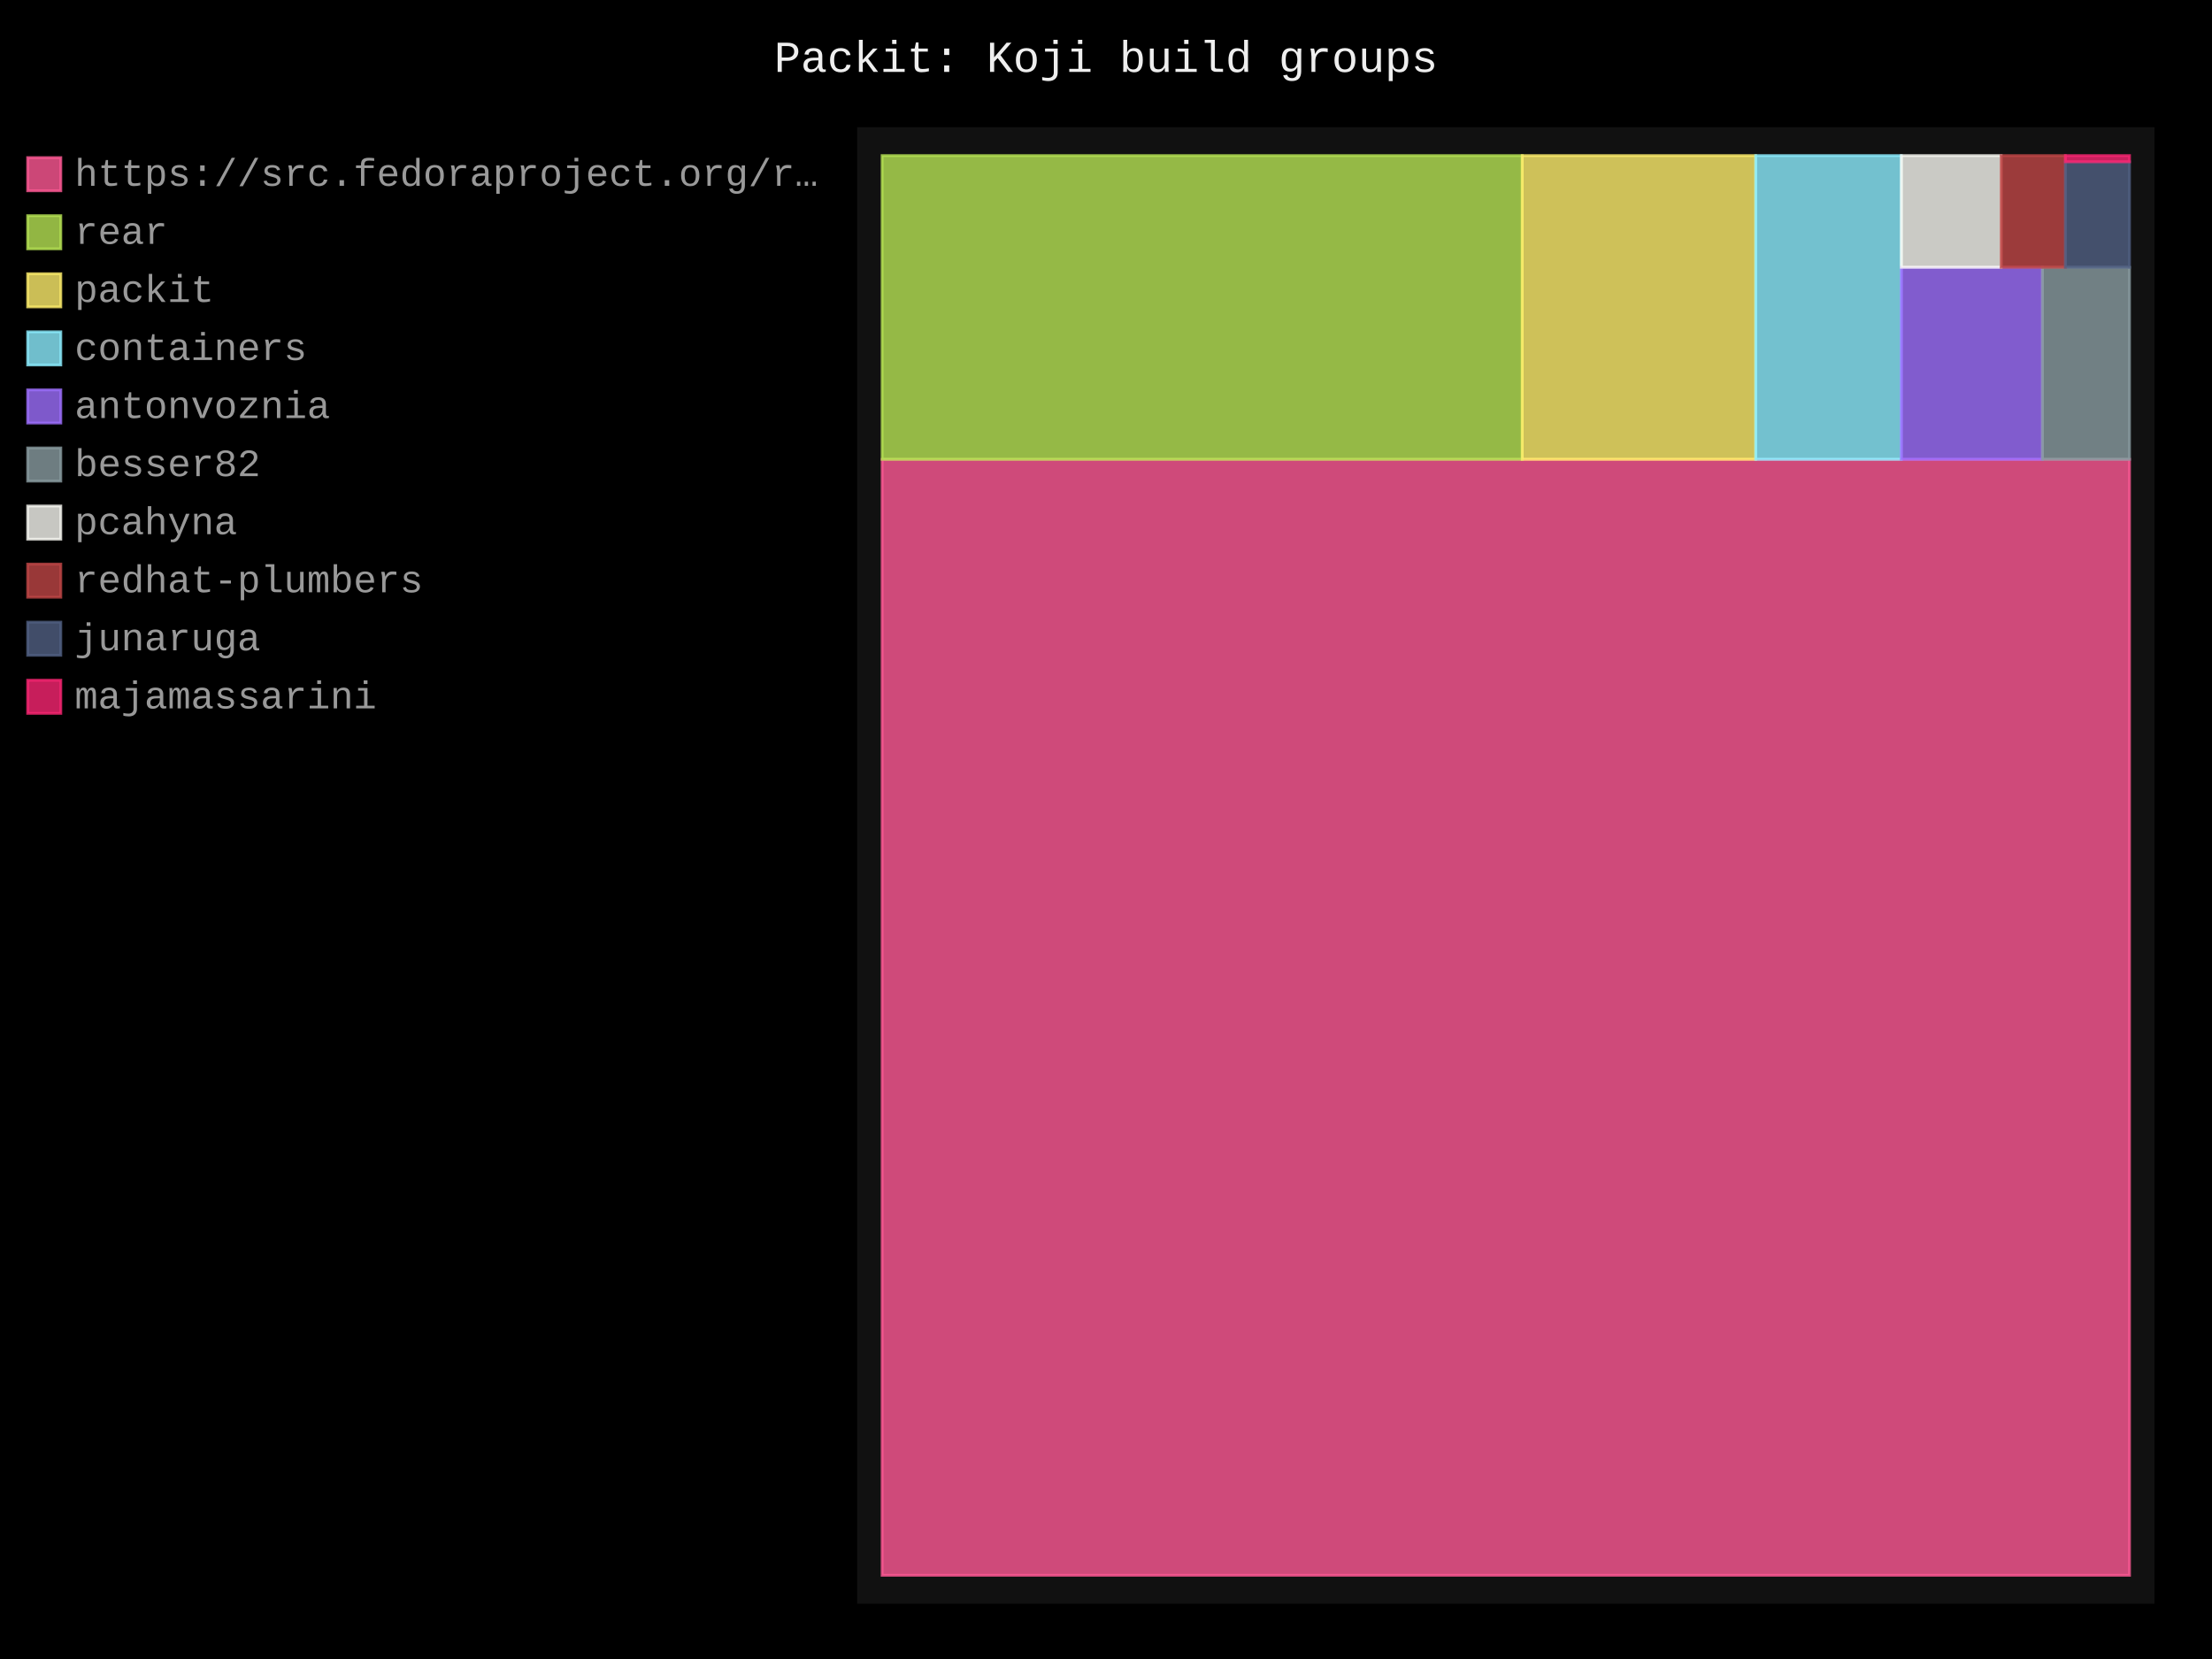
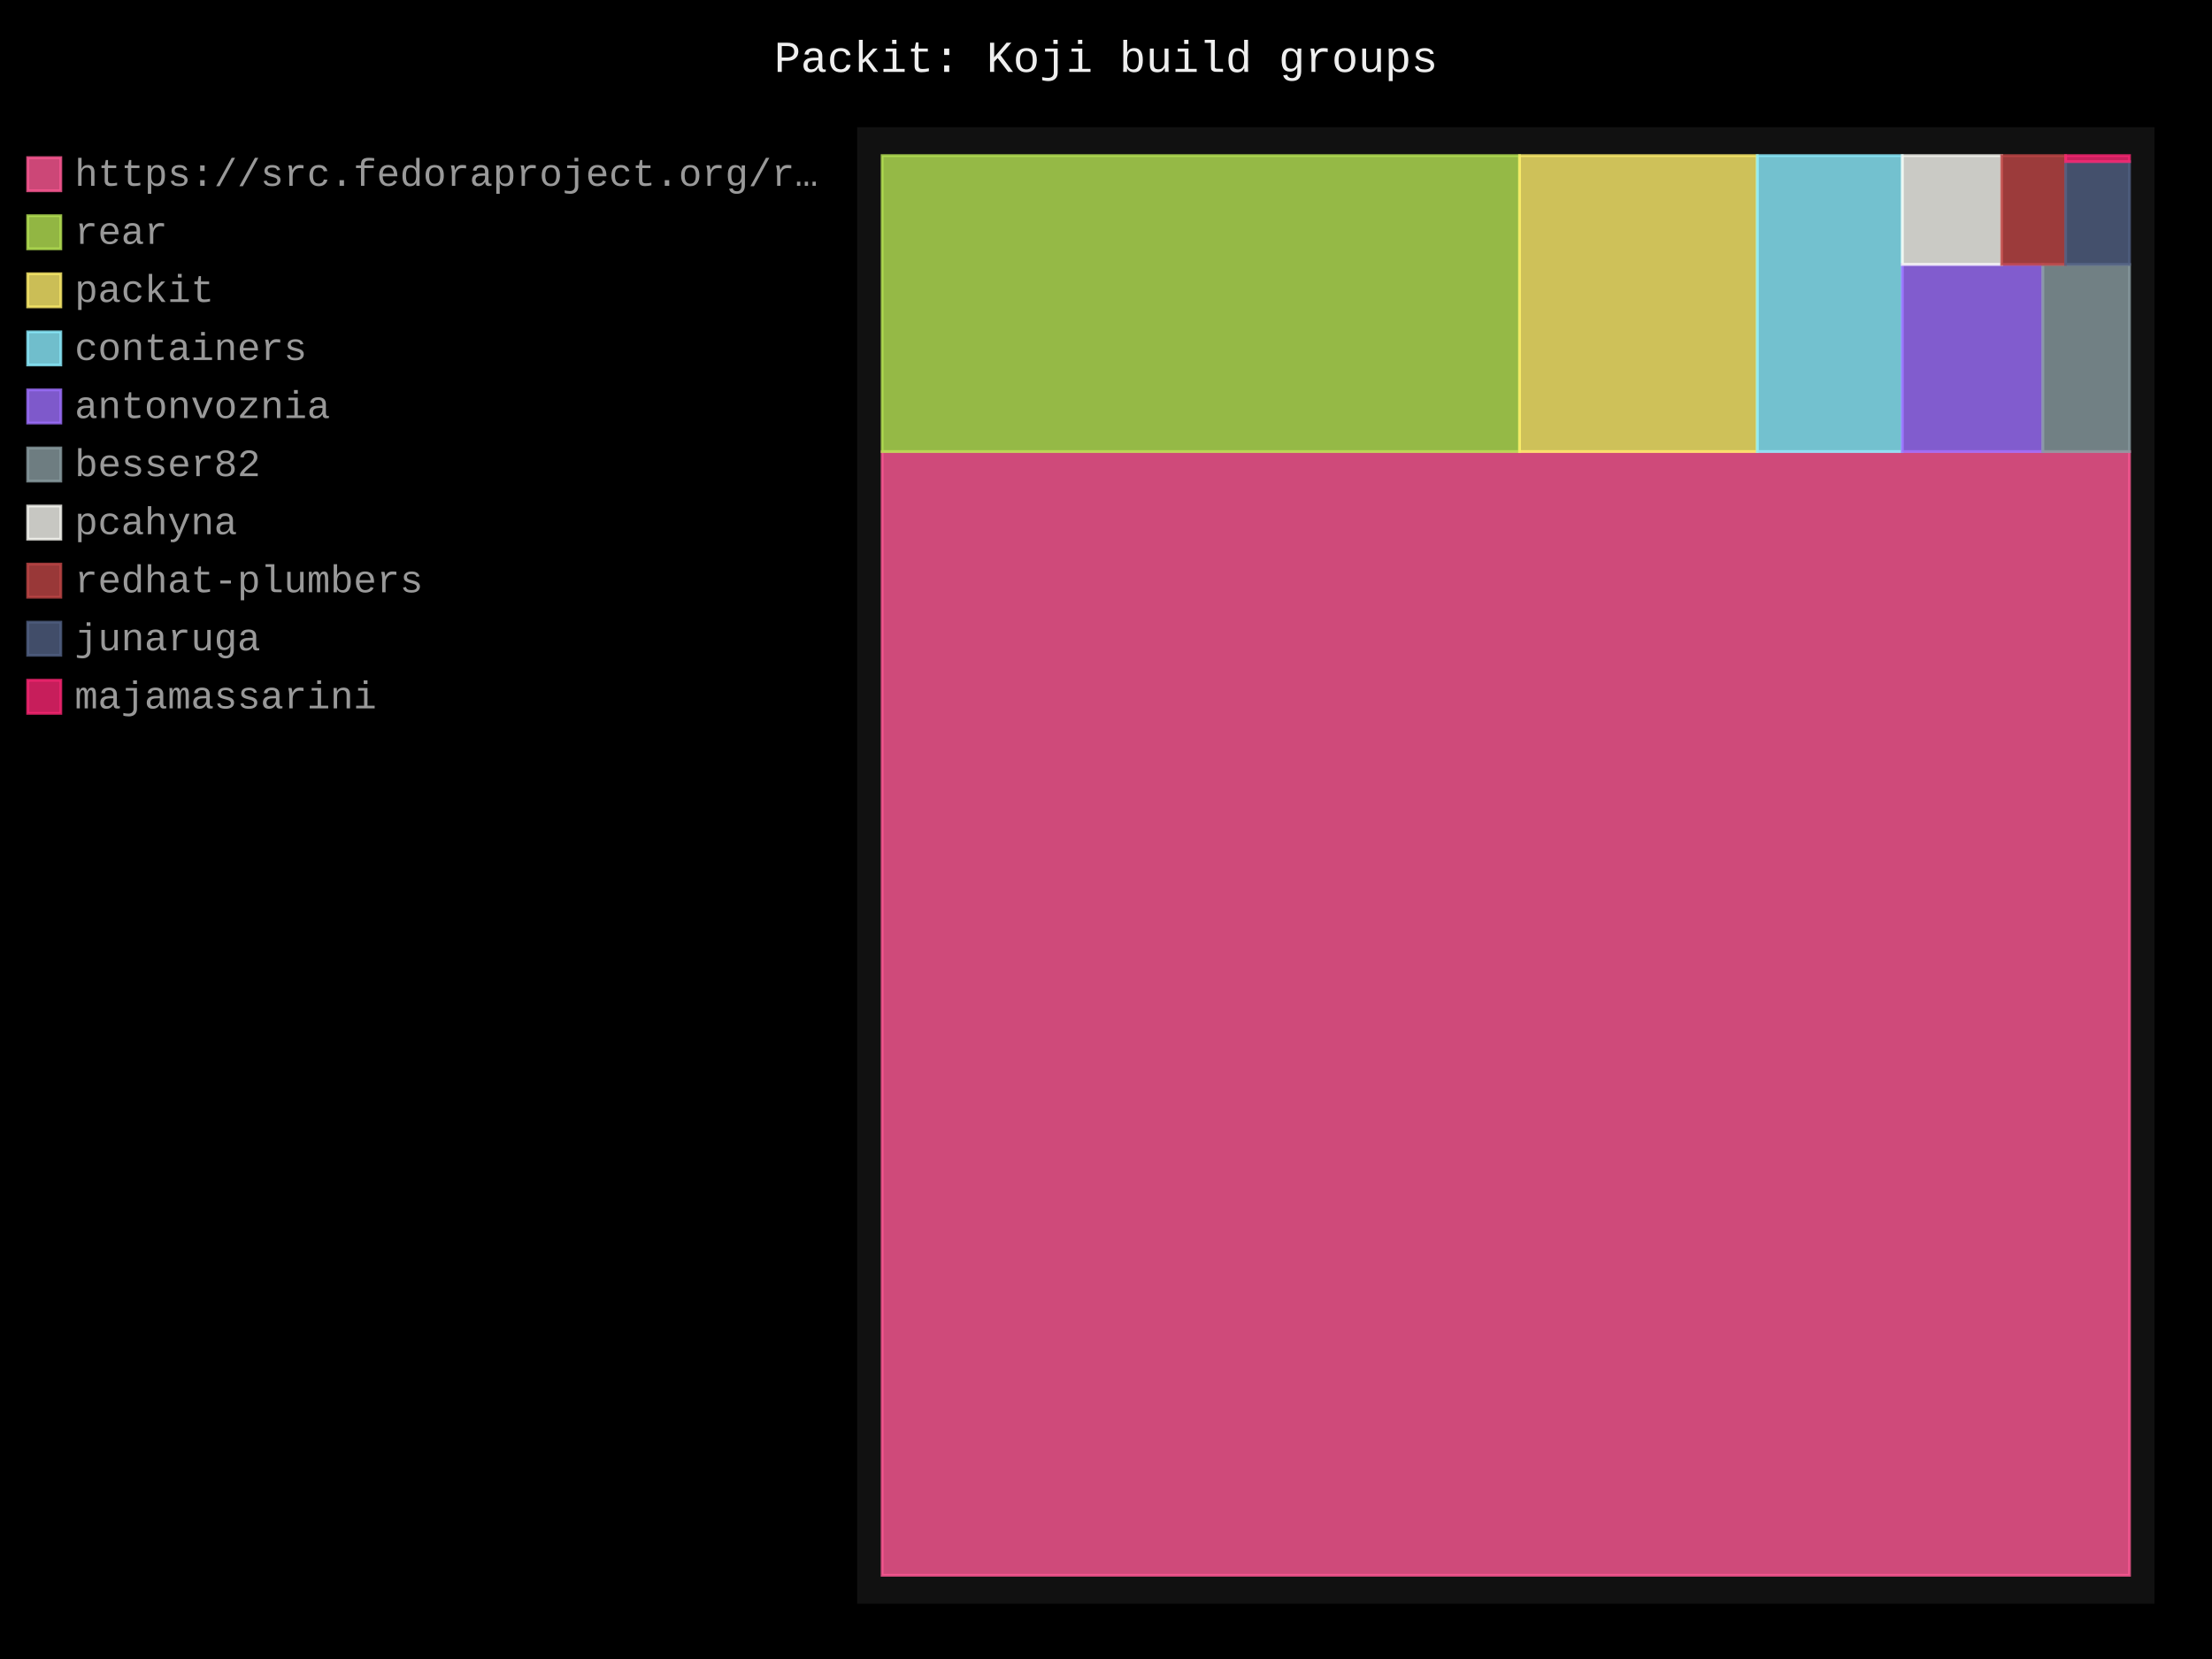
- <svg xmlns="http://www.w3.org/2000/svg" id="chart-0b34840c-4b66-40ad-9fbb-659858a5cc67" class="pygal-chart" viewBox="0 0 800 600">
+ <svg xmlns="http://www.w3.org/2000/svg" id="chart-00721996-cf95-427c-9f30-58a139a4f14d" class="pygal-chart" viewBox="0 0 800 600">
  <defs>
-     <style type="text/css">#chart-0b34840c-4b66-40ad-9fbb-659858a5cc67{-webkit-user-select:none;-webkit-font-smoothing:antialiased;font-family:Consolas,"Liberation Mono",Menlo,Courier,monospace}#chart-0b34840c-4b66-40ad-9fbb-659858a5cc67 .title{font-family:Consolas,"Liberation Mono",Menlo,Courier,monospace;font-size:16px}#chart-0b34840c-4b66-40ad-9fbb-659858a5cc67 .legends .legend text{font-family:Consolas,"Liberation Mono",Menlo,Courier,monospace;font-size:14px}#chart-0b34840c-4b66-40ad-9fbb-659858a5cc67 .axis text{font-family:Consolas,"Liberation Mono",Menlo,Courier,monospace;font-size:10px}#chart-0b34840c-4b66-40ad-9fbb-659858a5cc67 .axis text.major{font-family:Consolas,"Liberation Mono",Menlo,Courier,monospace;font-size:10px}#chart-0b34840c-4b66-40ad-9fbb-659858a5cc67 .text-overlay text.value{font-family:Consolas,"Liberation Mono",Menlo,Courier,monospace;font-size:16px}#chart-0b34840c-4b66-40ad-9fbb-659858a5cc67 .text-overlay text.label{font-family:Consolas,"Liberation Mono",Menlo,Courier,monospace;font-size:10px}#chart-0b34840c-4b66-40ad-9fbb-659858a5cc67 .tooltip{font-family:Consolas,"Liberation Mono",Menlo,Courier,monospace;font-size:14px}#chart-0b34840c-4b66-40ad-9fbb-659858a5cc67 text.no_data{font-family:Consolas,"Liberation Mono",Menlo,Courier,monospace;font-size:64px}
- #chart-0b34840c-4b66-40ad-9fbb-659858a5cc67{background-color:black}#chart-0b34840c-4b66-40ad-9fbb-659858a5cc67 path,#chart-0b34840c-4b66-40ad-9fbb-659858a5cc67 line,#chart-0b34840c-4b66-40ad-9fbb-659858a5cc67 rect,#chart-0b34840c-4b66-40ad-9fbb-659858a5cc67 circle{-webkit-transition:250ms;-moz-transition:250ms;transition:250ms}#chart-0b34840c-4b66-40ad-9fbb-659858a5cc67 .graph &gt; .background{fill:black}#chart-0b34840c-4b66-40ad-9fbb-659858a5cc67 .plot &gt; .background{fill:#111}#chart-0b34840c-4b66-40ad-9fbb-659858a5cc67 .graph{fill:#999}#chart-0b34840c-4b66-40ad-9fbb-659858a5cc67 text.no_data{fill:#eee}#chart-0b34840c-4b66-40ad-9fbb-659858a5cc67 .title{fill:#eee}#chart-0b34840c-4b66-40ad-9fbb-659858a5cc67 .legends .legend text{fill:#999}#chart-0b34840c-4b66-40ad-9fbb-659858a5cc67 .legends .legend:hover text{fill:#eee}#chart-0b34840c-4b66-40ad-9fbb-659858a5cc67 .axis .line{stroke:#eee}#chart-0b34840c-4b66-40ad-9fbb-659858a5cc67 .axis .guide.line{stroke:#555}#chart-0b34840c-4b66-40ad-9fbb-659858a5cc67 .axis .major.line{stroke:#999}#chart-0b34840c-4b66-40ad-9fbb-659858a5cc67 .axis text.major{fill:#eee}#chart-0b34840c-4b66-40ad-9fbb-659858a5cc67 .axis.y .guides:hover .guide.line,#chart-0b34840c-4b66-40ad-9fbb-659858a5cc67 .line-graph .axis.x .guides:hover .guide.line,#chart-0b34840c-4b66-40ad-9fbb-659858a5cc67 .stackedline-graph .axis.x .guides:hover .guide.line,#chart-0b34840c-4b66-40ad-9fbb-659858a5cc67 .xy-graph .axis.x .guides:hover .guide.line{stroke:#eee}#chart-0b34840c-4b66-40ad-9fbb-659858a5cc67 .axis .guides:hover text{fill:#eee}#chart-0b34840c-4b66-40ad-9fbb-659858a5cc67 .reactive{fill-opacity:.8;stroke-opacity:.8;stroke-width:1}#chart-0b34840c-4b66-40ad-9fbb-659858a5cc67 .ci{stroke:#999}#chart-0b34840c-4b66-40ad-9fbb-659858a5cc67 .reactive.active,#chart-0b34840c-4b66-40ad-9fbb-659858a5cc67 .active .reactive{fill-opacity:.4;stroke-opacity:.9;stroke-width:4}#chart-0b34840c-4b66-40ad-9fbb-659858a5cc67 .ci .reactive.active{stroke-width:1.5}#chart-0b34840c-4b66-40ad-9fbb-659858a5cc67 .series text{fill:#eee}#chart-0b34840c-4b66-40ad-9fbb-659858a5cc67 .tooltip rect{fill:#111;stroke:#eee;-webkit-transition:opacity 250ms;-moz-transition:opacity 250ms;transition:opacity 250ms}#chart-0b34840c-4b66-40ad-9fbb-659858a5cc67 .tooltip .label{fill:#999}#chart-0b34840c-4b66-40ad-9fbb-659858a5cc67 .tooltip .label{fill:#999}#chart-0b34840c-4b66-40ad-9fbb-659858a5cc67 .tooltip .legend{font-size:.8em;fill:#555}#chart-0b34840c-4b66-40ad-9fbb-659858a5cc67 .tooltip .x_label{font-size:.6em;fill:#eee}#chart-0b34840c-4b66-40ad-9fbb-659858a5cc67 .tooltip .xlink{font-size:.5em;text-decoration:underline}#chart-0b34840c-4b66-40ad-9fbb-659858a5cc67 .tooltip .value{font-size:1.5em}#chart-0b34840c-4b66-40ad-9fbb-659858a5cc67 .bound{font-size:.5em}#chart-0b34840c-4b66-40ad-9fbb-659858a5cc67 .max-value{font-size:.75em;fill:#555}#chart-0b34840c-4b66-40ad-9fbb-659858a5cc67 .map-element{fill:#111;stroke:#555 !important}#chart-0b34840c-4b66-40ad-9fbb-659858a5cc67 .map-element .reactive{fill-opacity:inherit;stroke-opacity:inherit}#chart-0b34840c-4b66-40ad-9fbb-659858a5cc67 .color-0,#chart-0b34840c-4b66-40ad-9fbb-659858a5cc67 .color-0 a:visited{stroke:#ff5995;fill:#ff5995}#chart-0b34840c-4b66-40ad-9fbb-659858a5cc67 .color-1,#chart-0b34840c-4b66-40ad-9fbb-659858a5cc67 .color-1 a:visited{stroke:#b6e354;fill:#b6e354}#chart-0b34840c-4b66-40ad-9fbb-659858a5cc67 .color-2,#chart-0b34840c-4b66-40ad-9fbb-659858a5cc67 .color-2 a:visited{stroke:#feed6c;fill:#feed6c}#chart-0b34840c-4b66-40ad-9fbb-659858a5cc67 .color-3,#chart-0b34840c-4b66-40ad-9fbb-659858a5cc67 .color-3 a:visited{stroke:#8cedff;fill:#8cedff}#chart-0b34840c-4b66-40ad-9fbb-659858a5cc67 .color-4,#chart-0b34840c-4b66-40ad-9fbb-659858a5cc67 .color-4 a:visited{stroke:#9e6ffe;fill:#9e6ffe}#chart-0b34840c-4b66-40ad-9fbb-659858a5cc67 .color-5,#chart-0b34840c-4b66-40ad-9fbb-659858a5cc67 .color-5 a:visited{stroke:#899ca1;fill:#899ca1}#chart-0b34840c-4b66-40ad-9fbb-659858a5cc67 .color-6,#chart-0b34840c-4b66-40ad-9fbb-659858a5cc67 .color-6 a:visited{stroke:#f8f8f2;fill:#f8f8f2}#chart-0b34840c-4b66-40ad-9fbb-659858a5cc67 .color-7,#chart-0b34840c-4b66-40ad-9fbb-659858a5cc67 .color-7 a:visited{stroke:#bf4646;fill:#bf4646}#chart-0b34840c-4b66-40ad-9fbb-659858a5cc67 .color-8,#chart-0b34840c-4b66-40ad-9fbb-659858a5cc67 .color-8 a:visited{stroke:#516083;fill:#516083}#chart-0b34840c-4b66-40ad-9fbb-659858a5cc67 .color-9,#chart-0b34840c-4b66-40ad-9fbb-659858a5cc67 .color-9 a:visited{stroke:#f92672;fill:#f92672}#chart-0b34840c-4b66-40ad-9fbb-659858a5cc67 .text-overlay .color-0 text{fill:black}#chart-0b34840c-4b66-40ad-9fbb-659858a5cc67 .text-overlay .color-1 text{fill:black}#chart-0b34840c-4b66-40ad-9fbb-659858a5cc67 .text-overlay .color-2 text{fill:black}#chart-0b34840c-4b66-40ad-9fbb-659858a5cc67 .text-overlay .color-3 text{fill:black}#chart-0b34840c-4b66-40ad-9fbb-659858a5cc67 .text-overlay .color-4 text{fill:black}#chart-0b34840c-4b66-40ad-9fbb-659858a5cc67 .text-overlay .color-5 text{fill:black}#chart-0b34840c-4b66-40ad-9fbb-659858a5cc67 .text-overlay .color-6 text{fill:black}#chart-0b34840c-4b66-40ad-9fbb-659858a5cc67 .text-overlay .color-7 text{fill:black}#chart-0b34840c-4b66-40ad-9fbb-659858a5cc67 .text-overlay .color-8 text{fill:black}#chart-0b34840c-4b66-40ad-9fbb-659858a5cc67 .text-overlay .color-9 text{fill:black}
- #chart-0b34840c-4b66-40ad-9fbb-659858a5cc67 text.no_data{text-anchor:middle}#chart-0b34840c-4b66-40ad-9fbb-659858a5cc67 .guide.line{fill:none}#chart-0b34840c-4b66-40ad-9fbb-659858a5cc67 .centered{text-anchor:middle}#chart-0b34840c-4b66-40ad-9fbb-659858a5cc67 .title{text-anchor:middle}#chart-0b34840c-4b66-40ad-9fbb-659858a5cc67 .legends .legend text{fill-opacity:1}#chart-0b34840c-4b66-40ad-9fbb-659858a5cc67 .axis.x text{text-anchor:middle}#chart-0b34840c-4b66-40ad-9fbb-659858a5cc67 .axis.x:not(.web) text[transform]{text-anchor:start}#chart-0b34840c-4b66-40ad-9fbb-659858a5cc67 .axis.x:not(.web) text[transform].backwards{text-anchor:end}#chart-0b34840c-4b66-40ad-9fbb-659858a5cc67 .axis.y text{text-anchor:end}#chart-0b34840c-4b66-40ad-9fbb-659858a5cc67 .axis.y text[transform].backwards{text-anchor:start}#chart-0b34840c-4b66-40ad-9fbb-659858a5cc67 .axis.y2 text{text-anchor:start}#chart-0b34840c-4b66-40ad-9fbb-659858a5cc67 .axis.y2 text[transform].backwards{text-anchor:end}#chart-0b34840c-4b66-40ad-9fbb-659858a5cc67 .axis .guide.line{stroke-dasharray:4,4;stroke:black}#chart-0b34840c-4b66-40ad-9fbb-659858a5cc67 .axis .major.guide.line{stroke-dasharray:6,6;stroke:black}#chart-0b34840c-4b66-40ad-9fbb-659858a5cc67 .horizontal .axis.y .guide.line,#chart-0b34840c-4b66-40ad-9fbb-659858a5cc67 .horizontal .axis.y2 .guide.line,#chart-0b34840c-4b66-40ad-9fbb-659858a5cc67 .vertical .axis.x .guide.line{opacity:0}#chart-0b34840c-4b66-40ad-9fbb-659858a5cc67 .horizontal .axis.always_show .guide.line,#chart-0b34840c-4b66-40ad-9fbb-659858a5cc67 .vertical .axis.always_show .guide.line{opacity:1 !important}#chart-0b34840c-4b66-40ad-9fbb-659858a5cc67 .axis.y .guides:hover .guide.line,#chart-0b34840c-4b66-40ad-9fbb-659858a5cc67 .axis.y2 .guides:hover .guide.line,#chart-0b34840c-4b66-40ad-9fbb-659858a5cc67 .axis.x .guides:hover .guide.line{opacity:1}#chart-0b34840c-4b66-40ad-9fbb-659858a5cc67 .axis .guides:hover text{opacity:1}#chart-0b34840c-4b66-40ad-9fbb-659858a5cc67 .nofill{fill:none}#chart-0b34840c-4b66-40ad-9fbb-659858a5cc67 .subtle-fill{fill-opacity:.2}#chart-0b34840c-4b66-40ad-9fbb-659858a5cc67 .dot{stroke-width:1px;fill-opacity:1;stroke-opacity:1}#chart-0b34840c-4b66-40ad-9fbb-659858a5cc67 .dot.active{stroke-width:5px}#chart-0b34840c-4b66-40ad-9fbb-659858a5cc67 .dot.negative{fill:transparent}#chart-0b34840c-4b66-40ad-9fbb-659858a5cc67 text,#chart-0b34840c-4b66-40ad-9fbb-659858a5cc67 tspan{stroke:none !important}#chart-0b34840c-4b66-40ad-9fbb-659858a5cc67 .series text.active{opacity:1}#chart-0b34840c-4b66-40ad-9fbb-659858a5cc67 .tooltip rect{fill-opacity:.95;stroke-width:.5}#chart-0b34840c-4b66-40ad-9fbb-659858a5cc67 .tooltip text{fill-opacity:1}#chart-0b34840c-4b66-40ad-9fbb-659858a5cc67 .showable{visibility:hidden}#chart-0b34840c-4b66-40ad-9fbb-659858a5cc67 .showable.shown{visibility:visible}#chart-0b34840c-4b66-40ad-9fbb-659858a5cc67 .gauge-background{fill:rgba(229,229,229,1);stroke:none}#chart-0b34840c-4b66-40ad-9fbb-659858a5cc67 .bg-lines{stroke:black;stroke-width:2px}</style>
+     <style type="text/css">#chart-00721996-cf95-427c-9f30-58a139a4f14d{-webkit-user-select:none;-webkit-font-smoothing:antialiased;font-family:Consolas,"Liberation Mono",Menlo,Courier,monospace}#chart-00721996-cf95-427c-9f30-58a139a4f14d .title{font-family:Consolas,"Liberation Mono",Menlo,Courier,monospace;font-size:16px}#chart-00721996-cf95-427c-9f30-58a139a4f14d .legends .legend text{font-family:Consolas,"Liberation Mono",Menlo,Courier,monospace;font-size:14px}#chart-00721996-cf95-427c-9f30-58a139a4f14d .axis text{font-family:Consolas,"Liberation Mono",Menlo,Courier,monospace;font-size:10px}#chart-00721996-cf95-427c-9f30-58a139a4f14d .axis text.major{font-family:Consolas,"Liberation Mono",Menlo,Courier,monospace;font-size:10px}#chart-00721996-cf95-427c-9f30-58a139a4f14d .text-overlay text.value{font-family:Consolas,"Liberation Mono",Menlo,Courier,monospace;font-size:16px}#chart-00721996-cf95-427c-9f30-58a139a4f14d .text-overlay text.label{font-family:Consolas,"Liberation Mono",Menlo,Courier,monospace;font-size:10px}#chart-00721996-cf95-427c-9f30-58a139a4f14d .tooltip{font-family:Consolas,"Liberation Mono",Menlo,Courier,monospace;font-size:14px}#chart-00721996-cf95-427c-9f30-58a139a4f14d text.no_data{font-family:Consolas,"Liberation Mono",Menlo,Courier,monospace;font-size:64px}
+ #chart-00721996-cf95-427c-9f30-58a139a4f14d{background-color:black}#chart-00721996-cf95-427c-9f30-58a139a4f14d path,#chart-00721996-cf95-427c-9f30-58a139a4f14d line,#chart-00721996-cf95-427c-9f30-58a139a4f14d rect,#chart-00721996-cf95-427c-9f30-58a139a4f14d circle{-webkit-transition:250ms;-moz-transition:250ms;transition:250ms}#chart-00721996-cf95-427c-9f30-58a139a4f14d .graph &gt; .background{fill:black}#chart-00721996-cf95-427c-9f30-58a139a4f14d .plot &gt; .background{fill:#111}#chart-00721996-cf95-427c-9f30-58a139a4f14d .graph{fill:#999}#chart-00721996-cf95-427c-9f30-58a139a4f14d text.no_data{fill:#eee}#chart-00721996-cf95-427c-9f30-58a139a4f14d .title{fill:#eee}#chart-00721996-cf95-427c-9f30-58a139a4f14d .legends .legend text{fill:#999}#chart-00721996-cf95-427c-9f30-58a139a4f14d .legends .legend:hover text{fill:#eee}#chart-00721996-cf95-427c-9f30-58a139a4f14d .axis .line{stroke:#eee}#chart-00721996-cf95-427c-9f30-58a139a4f14d .axis .guide.line{stroke:#555}#chart-00721996-cf95-427c-9f30-58a139a4f14d .axis .major.line{stroke:#999}#chart-00721996-cf95-427c-9f30-58a139a4f14d .axis text.major{fill:#eee}#chart-00721996-cf95-427c-9f30-58a139a4f14d .axis.y .guides:hover .guide.line,#chart-00721996-cf95-427c-9f30-58a139a4f14d .line-graph .axis.x .guides:hover .guide.line,#chart-00721996-cf95-427c-9f30-58a139a4f14d .stackedline-graph .axis.x .guides:hover .guide.line,#chart-00721996-cf95-427c-9f30-58a139a4f14d .xy-graph .axis.x .guides:hover .guide.line{stroke:#eee}#chart-00721996-cf95-427c-9f30-58a139a4f14d .axis .guides:hover text{fill:#eee}#chart-00721996-cf95-427c-9f30-58a139a4f14d .reactive{fill-opacity:.8;stroke-opacity:.8;stroke-width:1}#chart-00721996-cf95-427c-9f30-58a139a4f14d .ci{stroke:#999}#chart-00721996-cf95-427c-9f30-58a139a4f14d .reactive.active,#chart-00721996-cf95-427c-9f30-58a139a4f14d .active .reactive{fill-opacity:.4;stroke-opacity:.9;stroke-width:4}#chart-00721996-cf95-427c-9f30-58a139a4f14d .ci .reactive.active{stroke-width:1.5}#chart-00721996-cf95-427c-9f30-58a139a4f14d .series text{fill:#eee}#chart-00721996-cf95-427c-9f30-58a139a4f14d .tooltip rect{fill:#111;stroke:#eee;-webkit-transition:opacity 250ms;-moz-transition:opacity 250ms;transition:opacity 250ms}#chart-00721996-cf95-427c-9f30-58a139a4f14d .tooltip .label{fill:#999}#chart-00721996-cf95-427c-9f30-58a139a4f14d .tooltip .label{fill:#999}#chart-00721996-cf95-427c-9f30-58a139a4f14d .tooltip .legend{font-size:.8em;fill:#555}#chart-00721996-cf95-427c-9f30-58a139a4f14d .tooltip .x_label{font-size:.6em;fill:#eee}#chart-00721996-cf95-427c-9f30-58a139a4f14d .tooltip .xlink{font-size:.5em;text-decoration:underline}#chart-00721996-cf95-427c-9f30-58a139a4f14d .tooltip .value{font-size:1.5em}#chart-00721996-cf95-427c-9f30-58a139a4f14d .bound{font-size:.5em}#chart-00721996-cf95-427c-9f30-58a139a4f14d .max-value{font-size:.75em;fill:#555}#chart-00721996-cf95-427c-9f30-58a139a4f14d .map-element{fill:#111;stroke:#555 !important}#chart-00721996-cf95-427c-9f30-58a139a4f14d .map-element .reactive{fill-opacity:inherit;stroke-opacity:inherit}#chart-00721996-cf95-427c-9f30-58a139a4f14d .color-0,#chart-00721996-cf95-427c-9f30-58a139a4f14d .color-0 a:visited{stroke:#ff5995;fill:#ff5995}#chart-00721996-cf95-427c-9f30-58a139a4f14d .color-1,#chart-00721996-cf95-427c-9f30-58a139a4f14d .color-1 a:visited{stroke:#b6e354;fill:#b6e354}#chart-00721996-cf95-427c-9f30-58a139a4f14d .color-2,#chart-00721996-cf95-427c-9f30-58a139a4f14d .color-2 a:visited{stroke:#feed6c;fill:#feed6c}#chart-00721996-cf95-427c-9f30-58a139a4f14d .color-3,#chart-00721996-cf95-427c-9f30-58a139a4f14d .color-3 a:visited{stroke:#8cedff;fill:#8cedff}#chart-00721996-cf95-427c-9f30-58a139a4f14d .color-4,#chart-00721996-cf95-427c-9f30-58a139a4f14d .color-4 a:visited{stroke:#9e6ffe;fill:#9e6ffe}#chart-00721996-cf95-427c-9f30-58a139a4f14d .color-5,#chart-00721996-cf95-427c-9f30-58a139a4f14d .color-5 a:visited{stroke:#899ca1;fill:#899ca1}#chart-00721996-cf95-427c-9f30-58a139a4f14d .color-6,#chart-00721996-cf95-427c-9f30-58a139a4f14d .color-6 a:visited{stroke:#f8f8f2;fill:#f8f8f2}#chart-00721996-cf95-427c-9f30-58a139a4f14d .color-7,#chart-00721996-cf95-427c-9f30-58a139a4f14d .color-7 a:visited{stroke:#bf4646;fill:#bf4646}#chart-00721996-cf95-427c-9f30-58a139a4f14d .color-8,#chart-00721996-cf95-427c-9f30-58a139a4f14d .color-8 a:visited{stroke:#516083;fill:#516083}#chart-00721996-cf95-427c-9f30-58a139a4f14d .color-9,#chart-00721996-cf95-427c-9f30-58a139a4f14d .color-9 a:visited{stroke:#f92672;fill:#f92672}#chart-00721996-cf95-427c-9f30-58a139a4f14d .text-overlay .color-0 text{fill:black}#chart-00721996-cf95-427c-9f30-58a139a4f14d .text-overlay .color-1 text{fill:black}#chart-00721996-cf95-427c-9f30-58a139a4f14d .text-overlay .color-2 text{fill:black}#chart-00721996-cf95-427c-9f30-58a139a4f14d .text-overlay .color-3 text{fill:black}#chart-00721996-cf95-427c-9f30-58a139a4f14d .text-overlay .color-4 text{fill:black}#chart-00721996-cf95-427c-9f30-58a139a4f14d .text-overlay .color-5 text{fill:black}#chart-00721996-cf95-427c-9f30-58a139a4f14d .text-overlay .color-6 text{fill:black}#chart-00721996-cf95-427c-9f30-58a139a4f14d .text-overlay .color-7 text{fill:black}#chart-00721996-cf95-427c-9f30-58a139a4f14d .text-overlay .color-8 text{fill:black}#chart-00721996-cf95-427c-9f30-58a139a4f14d .text-overlay .color-9 text{fill:black}
+ #chart-00721996-cf95-427c-9f30-58a139a4f14d text.no_data{text-anchor:middle}#chart-00721996-cf95-427c-9f30-58a139a4f14d .guide.line{fill:none}#chart-00721996-cf95-427c-9f30-58a139a4f14d .centered{text-anchor:middle}#chart-00721996-cf95-427c-9f30-58a139a4f14d .title{text-anchor:middle}#chart-00721996-cf95-427c-9f30-58a139a4f14d .legends .legend text{fill-opacity:1}#chart-00721996-cf95-427c-9f30-58a139a4f14d .axis.x text{text-anchor:middle}#chart-00721996-cf95-427c-9f30-58a139a4f14d .axis.x:not(.web) text[transform]{text-anchor:start}#chart-00721996-cf95-427c-9f30-58a139a4f14d .axis.x:not(.web) text[transform].backwards{text-anchor:end}#chart-00721996-cf95-427c-9f30-58a139a4f14d .axis.y text{text-anchor:end}#chart-00721996-cf95-427c-9f30-58a139a4f14d .axis.y text[transform].backwards{text-anchor:start}#chart-00721996-cf95-427c-9f30-58a139a4f14d .axis.y2 text{text-anchor:start}#chart-00721996-cf95-427c-9f30-58a139a4f14d .axis.y2 text[transform].backwards{text-anchor:end}#chart-00721996-cf95-427c-9f30-58a139a4f14d .axis .guide.line{stroke-dasharray:4,4;stroke:black}#chart-00721996-cf95-427c-9f30-58a139a4f14d .axis .major.guide.line{stroke-dasharray:6,6;stroke:black}#chart-00721996-cf95-427c-9f30-58a139a4f14d .horizontal .axis.y .guide.line,#chart-00721996-cf95-427c-9f30-58a139a4f14d .horizontal .axis.y2 .guide.line,#chart-00721996-cf95-427c-9f30-58a139a4f14d .vertical .axis.x .guide.line{opacity:0}#chart-00721996-cf95-427c-9f30-58a139a4f14d .horizontal .axis.always_show .guide.line,#chart-00721996-cf95-427c-9f30-58a139a4f14d .vertical .axis.always_show .guide.line{opacity:1 !important}#chart-00721996-cf95-427c-9f30-58a139a4f14d .axis.y .guides:hover .guide.line,#chart-00721996-cf95-427c-9f30-58a139a4f14d .axis.y2 .guides:hover .guide.line,#chart-00721996-cf95-427c-9f30-58a139a4f14d .axis.x .guides:hover .guide.line{opacity:1}#chart-00721996-cf95-427c-9f30-58a139a4f14d .axis .guides:hover text{opacity:1}#chart-00721996-cf95-427c-9f30-58a139a4f14d .nofill{fill:none}#chart-00721996-cf95-427c-9f30-58a139a4f14d .subtle-fill{fill-opacity:.2}#chart-00721996-cf95-427c-9f30-58a139a4f14d .dot{stroke-width:1px;fill-opacity:1;stroke-opacity:1}#chart-00721996-cf95-427c-9f30-58a139a4f14d .dot.active{stroke-width:5px}#chart-00721996-cf95-427c-9f30-58a139a4f14d .dot.negative{fill:transparent}#chart-00721996-cf95-427c-9f30-58a139a4f14d text,#chart-00721996-cf95-427c-9f30-58a139a4f14d tspan{stroke:none !important}#chart-00721996-cf95-427c-9f30-58a139a4f14d .series text.active{opacity:1}#chart-00721996-cf95-427c-9f30-58a139a4f14d .tooltip rect{fill-opacity:.95;stroke-width:.5}#chart-00721996-cf95-427c-9f30-58a139a4f14d .tooltip text{fill-opacity:1}#chart-00721996-cf95-427c-9f30-58a139a4f14d .showable{visibility:hidden}#chart-00721996-cf95-427c-9f30-58a139a4f14d .showable.shown{visibility:visible}#chart-00721996-cf95-427c-9f30-58a139a4f14d .gauge-background{fill:rgba(229,229,229,1);stroke:none}#chart-00721996-cf95-427c-9f30-58a139a4f14d .bg-lines{stroke:black;stroke-width:2px}</style>
  </defs>
  <g class="graph treemap-graph vertical">
    <rect x="0" y="0" width="800" height="600" class="background" />
    <g transform="translate(310, 46)" class="plot">
      <rect x="0" y="0" width="469.2" height="534" class="background" />
      <g class="series serie-0 color-0">
        <g class="rects">
          <g class="rect">
-             <rect x="9.023" y="120.123" width="451.154" height="403.607" class="rect reactive tooltip-trigger" />
+             <rect x="9.023" y="117.334" width="451.154" height="406.397" class="rect reactive tooltip-trigger" />
          </g>
        </g>
      </g>
      <g class="series serie-1 color-1">
        <g class="rects">
          <g class="rect">
-             <rect x="9.023" y="10.269" width="231.507" height="109.854" class="rect reactive tooltip-trigger" />
+             <rect x="9.023" y="10.269" width="230.537" height="107.065" class="rect reactive tooltip-trigger" />
          </g>
        </g>
      </g>
      <g class="series serie-2 color-2">
        <g class="rects">
          <g class="rect">
-             <rect x="240.53" y="10.269" width="84.443" height="109.854" class="rect reactive tooltip-trigger" />
+             <rect x="239.56" y="10.269" width="85.979" height="107.065" class="rect reactive tooltip-trigger" />
          </g>
        </g>
      </g>
      <g class="series serie-3 color-3">
        <g class="rects">
          <g class="rect">
-             <rect x="324.973" y="10.269" width="52.658" height="109.854" class="rect reactive tooltip-trigger" />
+             <rect x="325.539" y="10.269" width="52.438" height="107.065" class="rect reactive tooltip-trigger" />
          </g>
        </g>
      </g>
      <g class="series serie-4 color-4">
        <g class="rects">
          <g class="rect">
-             <rect x="377.631" y="50.675" width="51.028" height="69.448" class="rect reactive tooltip-trigger" />
+             <rect x="377.977" y="49.649" width="50.814" height="67.685" class="rect reactive tooltip-trigger" />
          </g>
        </g>
      </g>
      <g class="series serie-5 color-5">
        <g class="rects">
          <g class="rect">
-             <rect x="428.66" y="50.675" width="31.517" height="69.448" class="rect reactive tooltip-trigger" />
+             <rect x="428.792" y="49.649" width="31.385" height="67.685" class="rect reactive tooltip-trigger" />
          </g>
        </g>
      </g>
      <g class="series serie-6 color-6">
        <g class="rects">
          <g class="rect">
-             <rect x="377.631" y="10.269" width="36.114" height="40.406" class="rect reactive tooltip-trigger" />
+             <rect x="377.977" y="10.269" width="35.962" height="39.38" class="rect reactive tooltip-trigger" />
          </g>
        </g>
      </g>
      <g class="series serie-7 color-7">
        <g class="rects">
          <g class="rect">
-             <rect x="413.745" y="10.269" width="23.216" height="40.406" class="rect reactive tooltip-trigger" />
+             <rect x="413.94" y="10.269" width="23.119" height="39.38" class="rect reactive tooltip-trigger" />
          </g>
        </g>
      </g>
      <g class="series serie-8 color-8">
        <g class="rects">
          <g class="rect">
-             <rect x="436.961" y="12.514" width="23.216" height="38.161" class="rect reactive tooltip-trigger" />
+             <rect x="437.058" y="12.457" width="23.119" height="37.192" class="rect reactive tooltip-trigger" />
          </g>
        </g>
      </g>
      <g class="series serie-9 color-9">
        <g class="rects">
          <g class="rect">
-             <rect x="436.961" y="10.269" width="23.216" height="2.245" class="rect reactive tooltip-trigger" />
+             <rect x="437.058" y="10.269" width="23.119" height="2.188" class="rect reactive tooltip-trigger" />
          </g>
        </g>
      </g>
    </g>
    <g class="titles">
      <text x="400.0" y="26" class="title plot_title">Packit: Koji build groups</text>
    </g>
    <g transform="translate(310, 46)" class="plot overlay">
      <g class="series serie-0 color-0" />
      <g class="series serie-1 color-1" />
      <g class="series serie-2 color-2" />
      <g class="series serie-3 color-3" />
      <g class="series serie-4 color-4" />
      <g class="series serie-5 color-5" />
      <g class="series serie-6 color-6" />
      <g class="series serie-7 color-7" />
      <g class="series serie-8 color-8" />
      <g class="series serie-9 color-9" />
    </g>
    <g transform="translate(310, 46)" class="plot text-overlay">
      <g class="series serie-0 color-0" />
      <g class="series serie-1 color-1" />
      <g class="series serie-2 color-2" />
      <g class="series serie-3 color-3" />
      <g class="series serie-4 color-4" />
      <g class="series serie-5 color-5" />
      <g class="series serie-6 color-6" />
      <g class="series serie-7 color-7" />
      <g class="series serie-8 color-8" />
      <g class="series serie-9 color-9" />
    </g>
    <g transform="translate(310, 46)" class="plot tooltip-overlay">
      <g transform="translate(0 0)" style="opacity: 0" class="tooltip">
        <rect rx="0" ry="0" width="0" height="0" class="tooltip-box" />
        <g class="text" />
      </g>
    </g>
    <g transform="translate(10, 56)" class="legends">
      <g id="activate-serie-0" class="legend reactive activate-serie">
        <rect x="0.0" y="1.0" width="12" height="12" class="color-0 reactive" />
        <text x="17.0" y="11.2">https://src.fedoraproject.org/r…</text>
      </g>
      <g id="activate-serie-1" class="legend reactive activate-serie">
        <rect x="0.0" y="22.0" width="12" height="12" class="color-1 reactive" />
        <text x="17.0" y="32.2">rear</text>
      </g>
      <g id="activate-serie-2" class="legend reactive activate-serie">
        <rect x="0.0" y="43.0" width="12" height="12" class="color-2 reactive" />
        <text x="17.0" y="53.2">packit</text>
      </g>
      <g id="activate-serie-3" class="legend reactive activate-serie">
        <rect x="0.0" y="64.0" width="12" height="12" class="color-3 reactive" />
        <text x="17.0" y="74.2">containers</text>
      </g>
      <g id="activate-serie-4" class="legend reactive activate-serie">
        <rect x="0.0" y="85.0" width="12" height="12" class="color-4 reactive" />
        <text x="17.0" y="95.2">antonvoznia</text>
      </g>
      <g id="activate-serie-5" class="legend reactive activate-serie">
        <rect x="0.0" y="106.0" width="12" height="12" class="color-5 reactive" />
        <text x="17.0" y="116.2">besser82</text>
      </g>
      <g id="activate-serie-6" class="legend reactive activate-serie">
        <rect x="0.0" y="127.0" width="12" height="12" class="color-6 reactive" />
        <text x="17.0" y="137.2">pcahyna</text>
      </g>
      <g id="activate-serie-7" class="legend reactive activate-serie">
        <rect x="0.0" y="148.0" width="12" height="12" class="color-7 reactive" />
        <text x="17.0" y="158.2">redhat-plumbers</text>
      </g>
      <g id="activate-serie-8" class="legend reactive activate-serie">
        <rect x="0.0" y="169.0" width="12" height="12" class="color-8 reactive" />
        <text x="17.0" y="179.2">junaruga</text>
      </g>
      <g id="activate-serie-9" class="legend reactive activate-serie">
        <rect x="0.0" y="190.0" width="12" height="12" class="color-9 reactive" />
        <text x="17.0" y="200.2">majamassarini</text>
      </g>
    </g>
    <g transform="translate(790, 56)" class="legends" />
  </g>
</svg>
